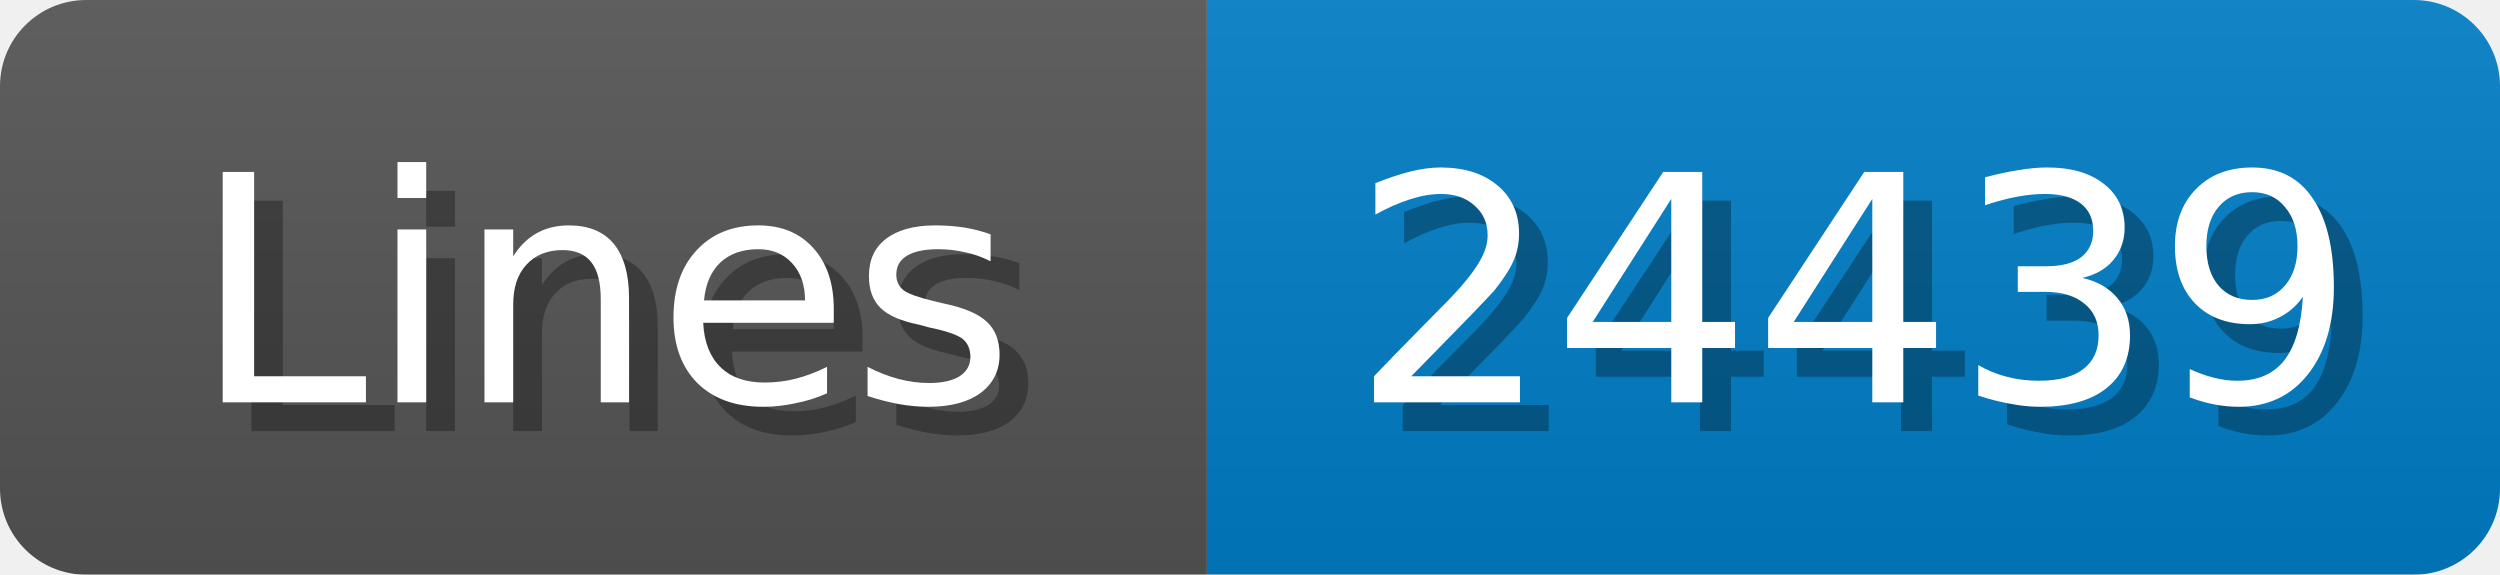
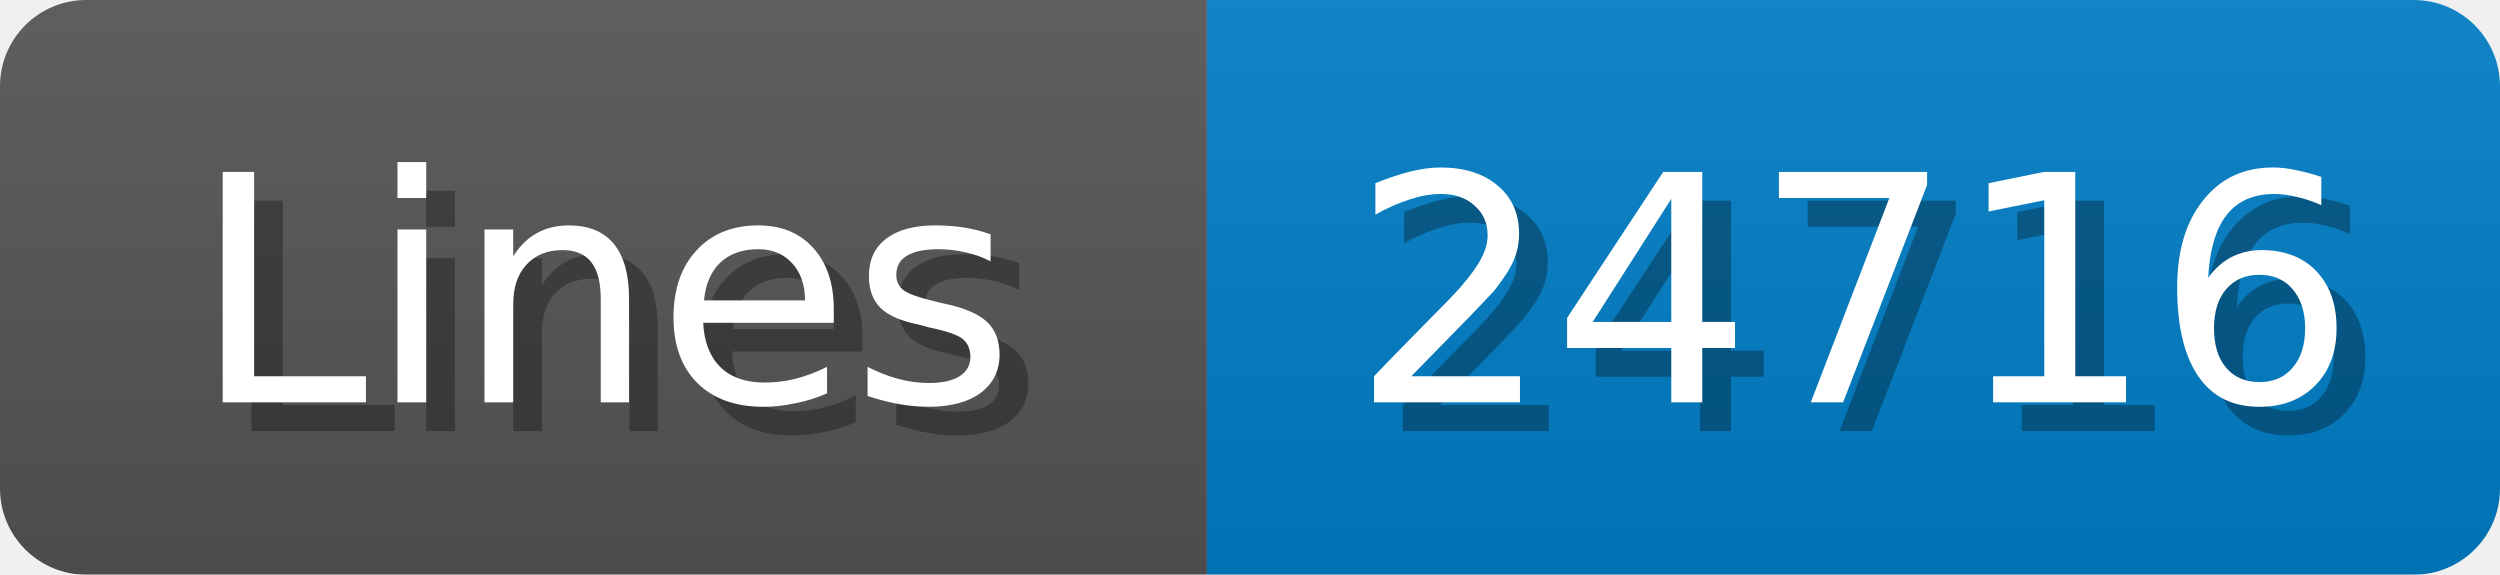
<svg xmlns="http://www.w3.org/2000/svg" width="87" height="20">
  <linearGradient id="b" x2="0" y2="100%">
    <stop offset="0" stop-color="#bbb" stop-opacity=".1" />
    <stop offset="1" stop-opacity=".1" />
  </linearGradient>
  <mask id="anybadge_1">
    <rect width="87" height="20" rx="3" fill="#fff" />
  </mask>
  <g mask="url(#anybadge_1)">
    <path fill="#555" d="M0 0h42v20H0z" />
    <path fill="#007ec6" d="M42 0h45v20H42z" />
    <path fill="url(#b)" d="M0 0h87v20H0z" />
  </g>
  <g fill="#fff" text-anchor="middle" font-family="DejaVu Sans,Verdana,Geneva,sans-serif" font-size="11">
    <text x="22.0" y="15" fill="#010101" fill-opacity=".3">Lines</text>
    <text x="21.0" y="14">Lines</text>
  </g>
  <g fill="#fff" text-anchor="middle" font-family="DejaVu Sans,Verdana,Geneva,sans-serif" font-size="11">
-     <text x="65.5" y="15" fill="#010101" fill-opacity=".3">24439</text>
-     <text x="64.5" y="14">24439</text>
+     <text x="65.5" y="15" fill="#010101" fill-opacity=".3">24716</text>
+     <text x="64.5" y="14">24716</text>
  </g>
</svg>
